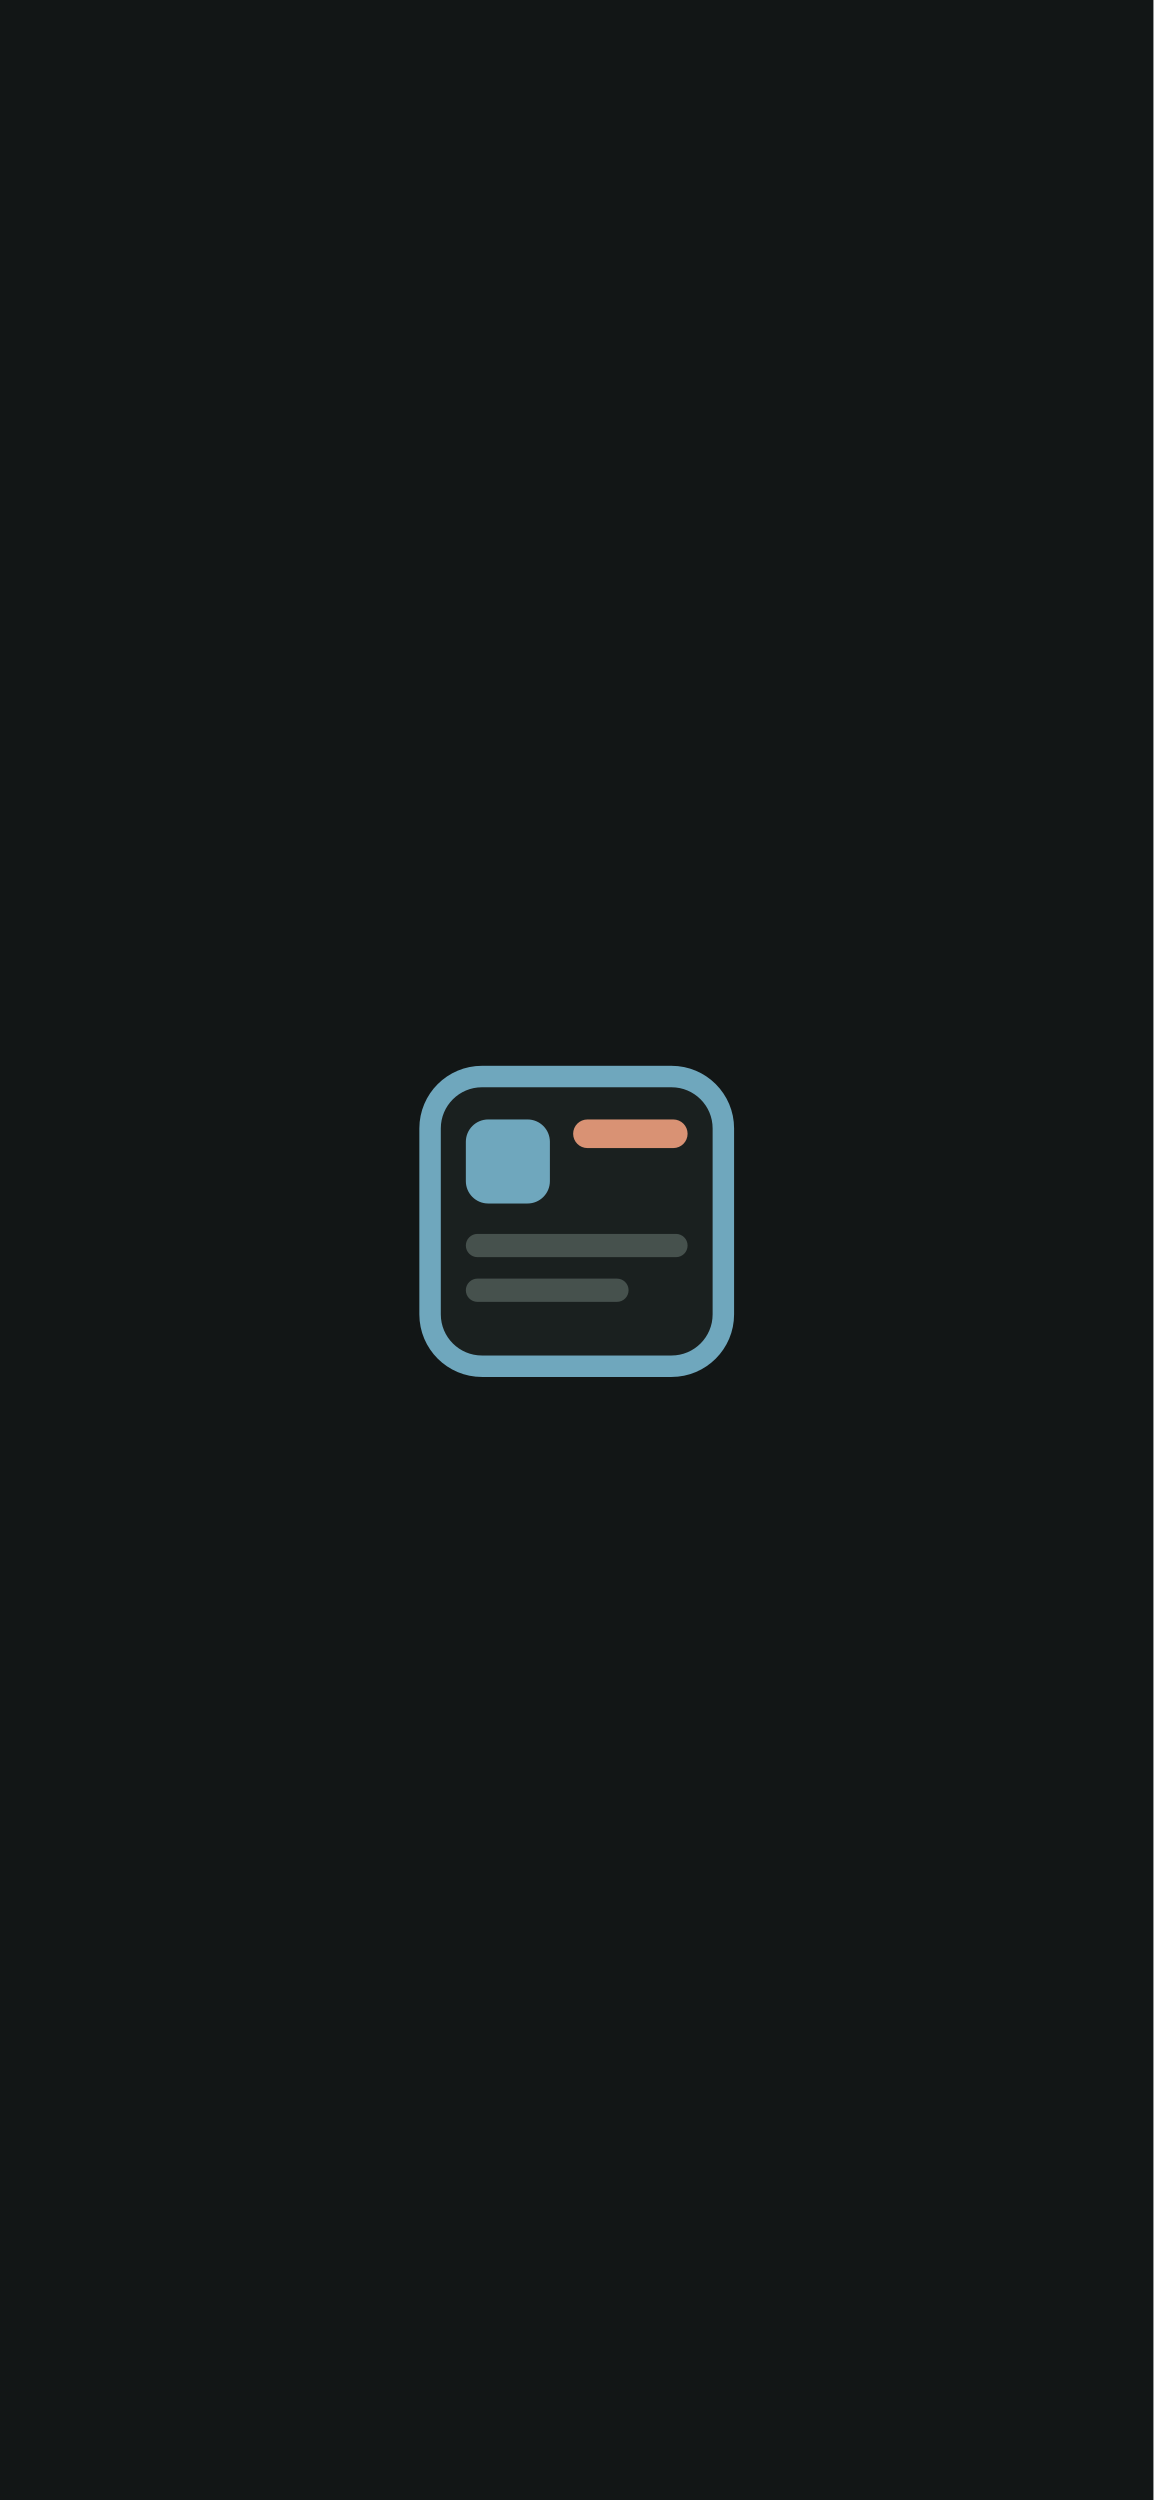
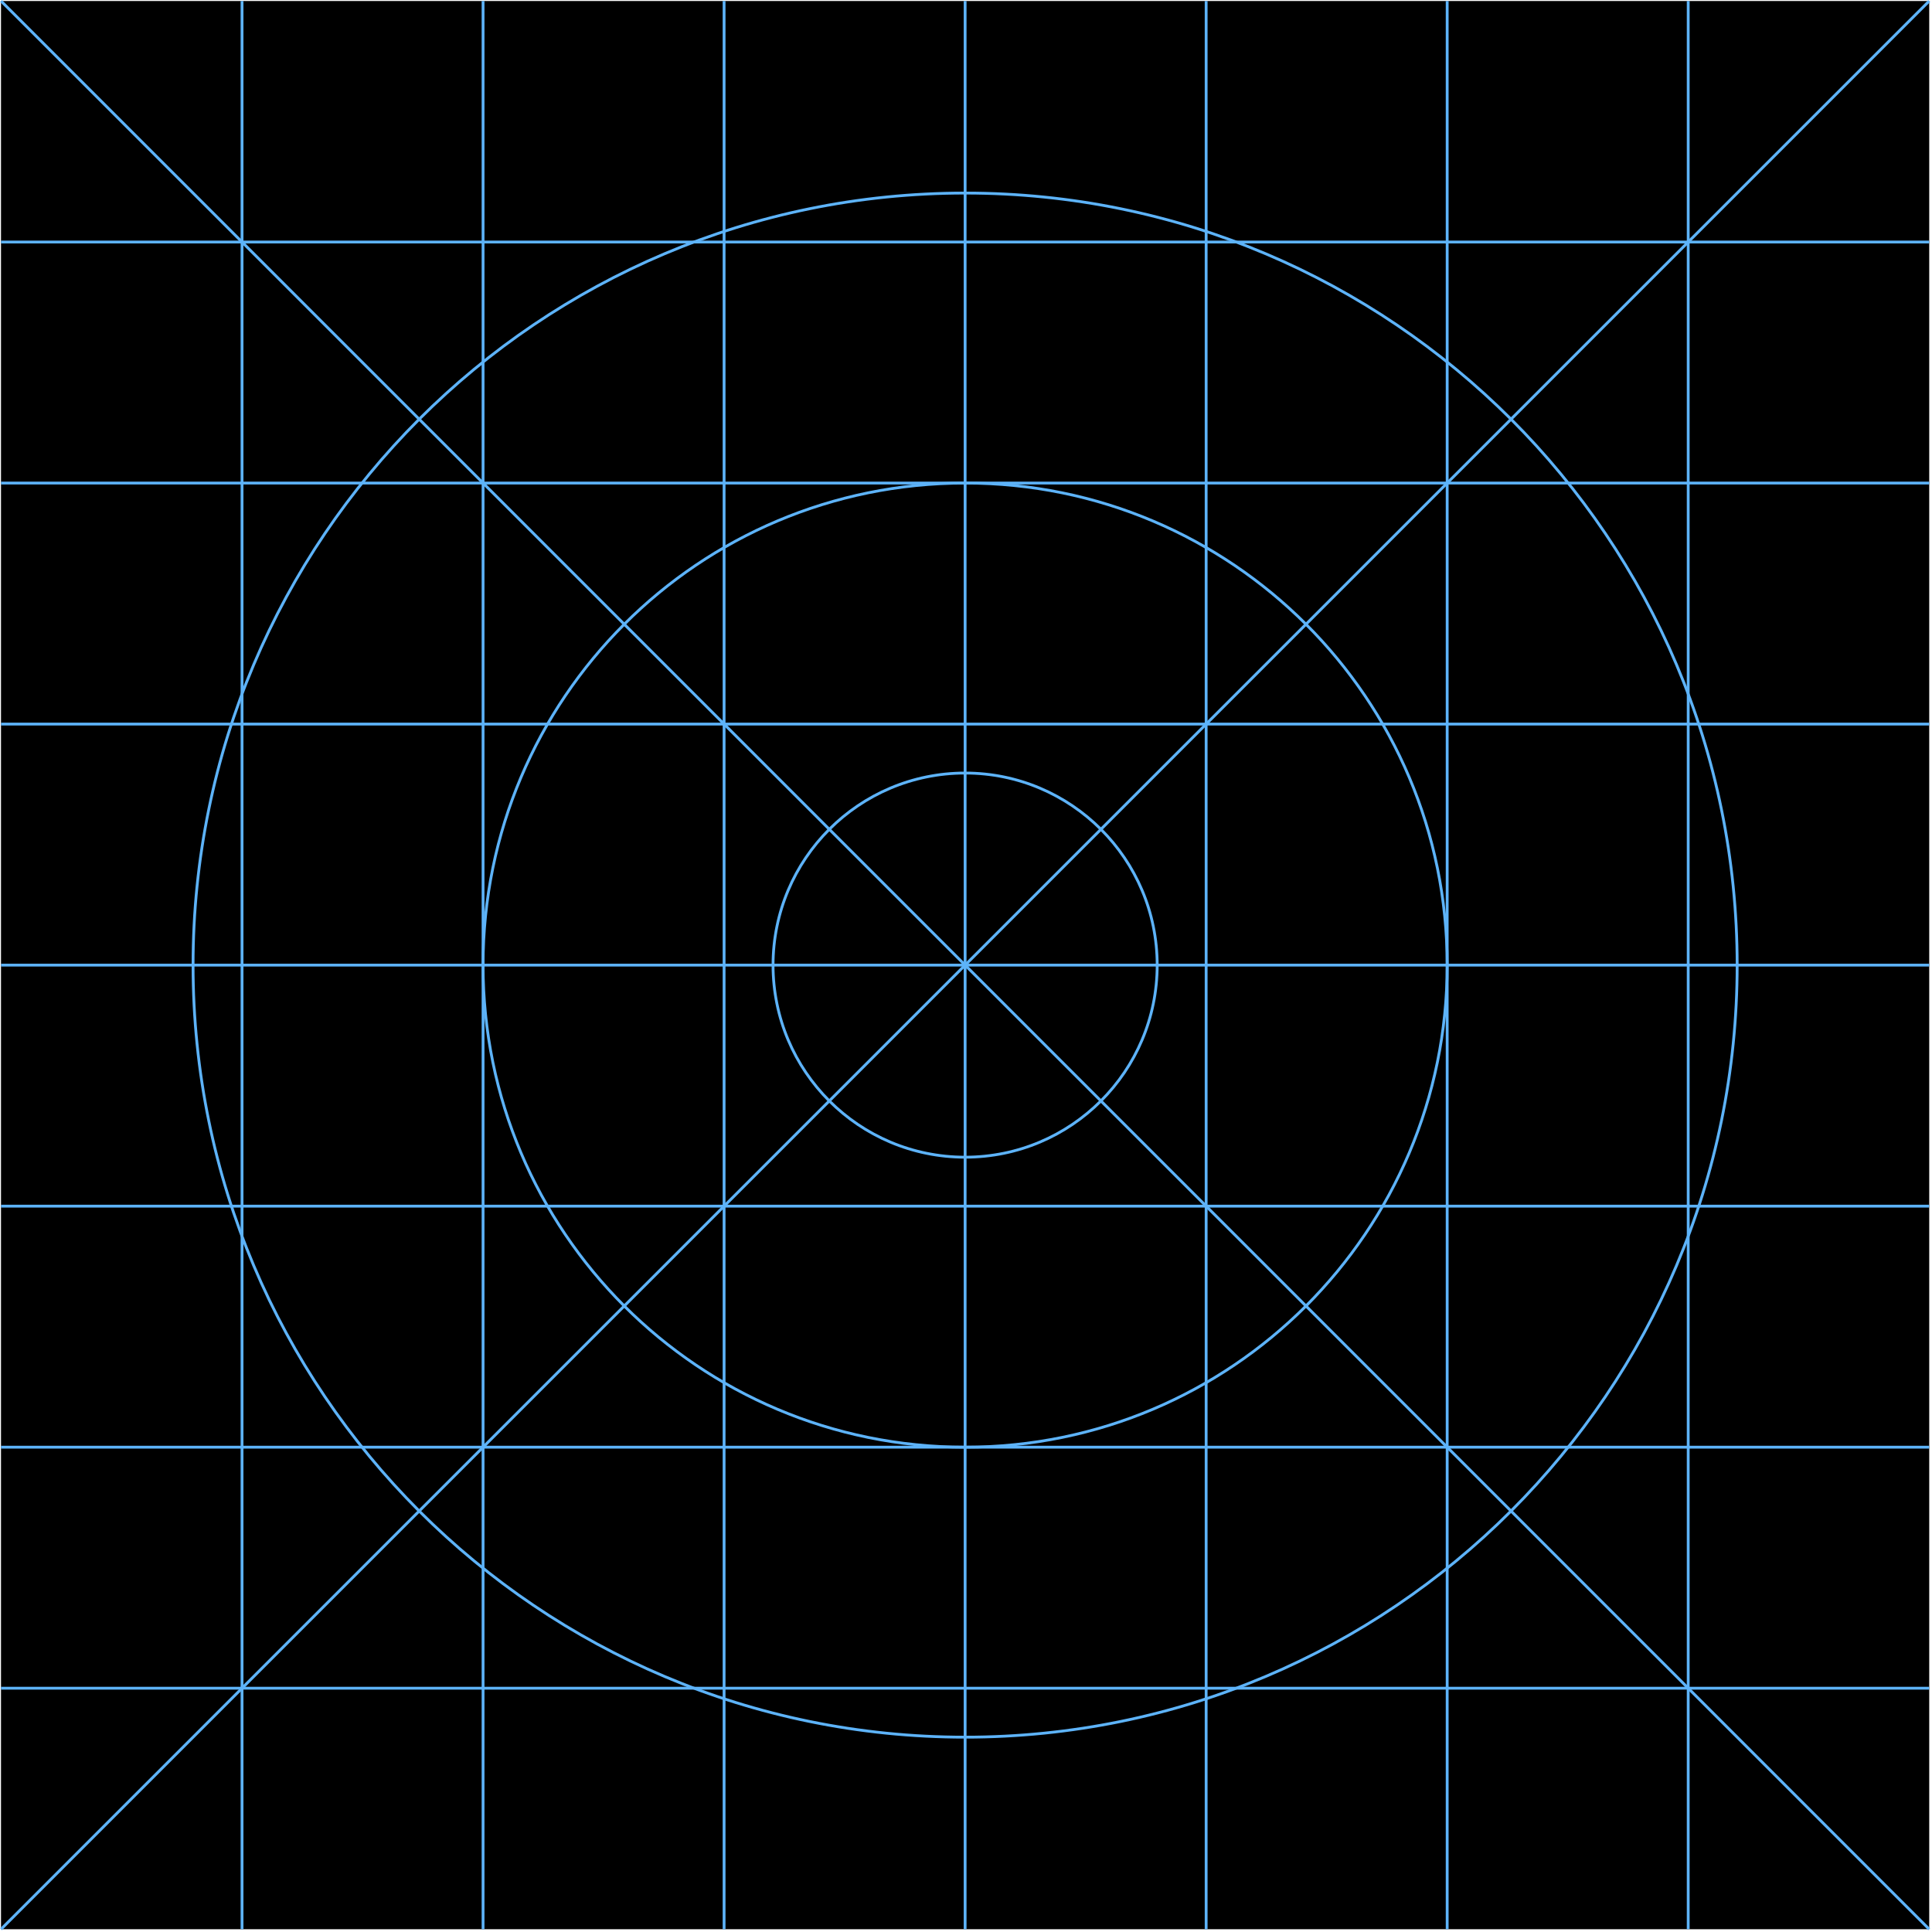
- <svg xmlns="http://www.w3.org/2000/svg" viewBox="0 0 1290 2796">
-   <rect width="1290" height="2796" fill="#121616" />
-   <g transform="translate(389 1110)">
-     <rect width="512" height="512" rx="112" fill="#121616" />
-     <rect x="92" y="94" width="328" height="324" rx="58" fill="#1a201f" stroke="#6fa7bd" stroke-width="24" />
-     <rect x="132" y="142" width="94" height="94" rx="25" fill="#6fa7bd" />
-     <rect x="252" y="142" width="128" height="32" rx="16" fill="#d99274" />
-     <rect x="132" y="270" width="248" height="26" rx="13" fill="#46514d" />
-     <rect x="132" y="320" width="182" height="26" rx="13" fill="#46514d" />
-   </g>
+ <svg xmlns="http://www.w3.org/2000/svg" width="1026" height="1026" viewBox="0 0 1026 1026" fill="none">
+   <rect width="1024" height="1024" transform="translate(0.53033 0.530334)" fill="black" style="fill:black;fill-opacity:1;" />
+   <path d="M1024.53 896.53H0.53" stroke="#5DB3F9" style="stroke:#5DB3F9;stroke:color(display-p3 0.365 0.702 0.977);stroke-opacity:1;" stroke-width="1.5" stroke-miterlimit="10" />
+   <path d="M1024.53 768.53H0.53" stroke="#5DB3F9" style="stroke:#5DB3F9;stroke:color(display-p3 0.365 0.702 0.977);stroke-opacity:1;" stroke-width="1.5" stroke-miterlimit="10" />
+   <path d="M1024.53 640.53H0.53" stroke="#5DB3F9" style="stroke:#5DB3F9;stroke:color(display-p3 0.365 0.702 0.977);stroke-opacity:1;" stroke-width="1.5" stroke-miterlimit="10" />
+   <path d="M1024.53 512.53H0.53" stroke="#5DB3F9" style="stroke:#5DB3F9;stroke:color(display-p3 0.365 0.702 0.977);stroke-opacity:1;" stroke-width="1.5" stroke-miterlimit="10" />
+   <path d="M1024.53 384.53H0.53" stroke="#5DB3F9" style="stroke:#5DB3F9;stroke:color(display-p3 0.365 0.702 0.977);stroke-opacity:1;" stroke-width="1.5" stroke-miterlimit="10" />
+   <path d="M1024.53 256.53H0.53" stroke="#5DB3F9" style="stroke:#5DB3F9;stroke:color(display-p3 0.365 0.702 0.977);stroke-opacity:1;" stroke-width="1.5" stroke-miterlimit="10" />
+   <path d="M1024.53 128.53H0.53" stroke="#5DB3F9" style="stroke:#5DB3F9;stroke:color(display-p3 0.365 0.702 0.977);stroke-opacity:1;" stroke-width="1.5" stroke-miterlimit="10" />
+   <path d="M896.53 1024.53V0.53" stroke="#5DB3F9" style="stroke:#5DB3F9;stroke:color(display-p3 0.365 0.702 0.977);stroke-opacity:1;" stroke-width="1.5" stroke-miterlimit="10" />
+   <path d="M768.53 1024.53V0.53" stroke="#5DB3F9" style="stroke:#5DB3F9;stroke:color(display-p3 0.365 0.702 0.977);stroke-opacity:1;" stroke-width="1.5" stroke-miterlimit="10" />
+   <path d="M640.53 1024.53V0.53" stroke="#5DB3F9" style="stroke:#5DB3F9;stroke:color(display-p3 0.365 0.702 0.977);stroke-opacity:1;" stroke-width="1.5" stroke-miterlimit="10" />
+   <path d="M512.53 1024.53V0.53" stroke="#5DB3F9" style="stroke:#5DB3F9;stroke:color(display-p3 0.365 0.702 0.977);stroke-opacity:1;" stroke-width="1.5" stroke-miterlimit="10" />
+   <path d="M384.53 1024.53V0.53" stroke="#5DB3F9" style="stroke:#5DB3F9;stroke:color(display-p3 0.365 0.702 0.977);stroke-opacity:1;" stroke-width="1.5" stroke-miterlimit="10" />
+   <path d="M256.53 1024.53V0.53" stroke="#5DB3F9" style="stroke:#5DB3F9;stroke:color(display-p3 0.365 0.702 0.977);stroke-opacity:1;" stroke-width="1.5" stroke-miterlimit="10" />
+   <path d="M128.53 1024.53V0.53" stroke="#5DB3F9" style="stroke:#5DB3F9;stroke:color(display-p3 0.365 0.702 0.977);stroke-opacity:1;" stroke-width="1.5" stroke-miterlimit="10" />
+   <path d="M1024.53 0.53L0.53 1024.53" stroke="#5DB3F9" style="stroke:#5DB3F9;stroke:color(display-p3 0.365 0.702 0.977);stroke-opacity:1;" stroke-width="1.5" stroke-miterlimit="10" />
+   <path d="M1024.53 1024.53L0.53 0.53" stroke="#5DB3F9" style="stroke:#5DB3F9;stroke:color(display-p3 0.365 0.702 0.977);stroke-opacity:1;" stroke-width="1.5" stroke-miterlimit="10" />
+   <path d="M512.53 922.53C738.967 922.53 922.53 738.967 922.53 512.53C922.53 286.094 738.967 102.53 512.53 102.53C286.094 102.53 102.53 286.094 102.53 512.53C102.53 738.967 286.094 922.53 512.53 922.53Z" stroke="#5DB3F9" style="stroke:#5DB3F9;stroke:color(display-p3 0.365 0.702 0.977);stroke-opacity:1;" stroke-width="1.5" stroke-miterlimit="10" />
+   <path d="M512.53 768.53C653.915 768.53 768.53 653.915 768.53 512.53C768.53 371.145 653.915 256.53 512.53 256.53C371.145 256.53 256.53 371.145 256.53 512.53C256.53 653.915 371.145 768.53 512.53 768.53Z" stroke="#5DB3F9" style="stroke:#5DB3F9;stroke:color(display-p3 0.365 0.702 0.977);stroke-opacity:1;" stroke-width="1.5" stroke-miterlimit="10" />
+   <path d="M512.53 614.53C568.863 614.53 614.53 568.863 614.53 512.53C614.53 456.197 568.863 410.53 512.53 410.53C456.197 410.53 410.53 456.197 410.53 512.53C410.53 568.863 456.197 614.53 512.53 614.53Z" stroke="#5DB3F9" style="stroke:#5DB3F9;stroke:color(display-p3 0.365 0.702 0.977);stroke-opacity:1;" stroke-width="1.5" stroke-miterlimit="10" />
</svg>
